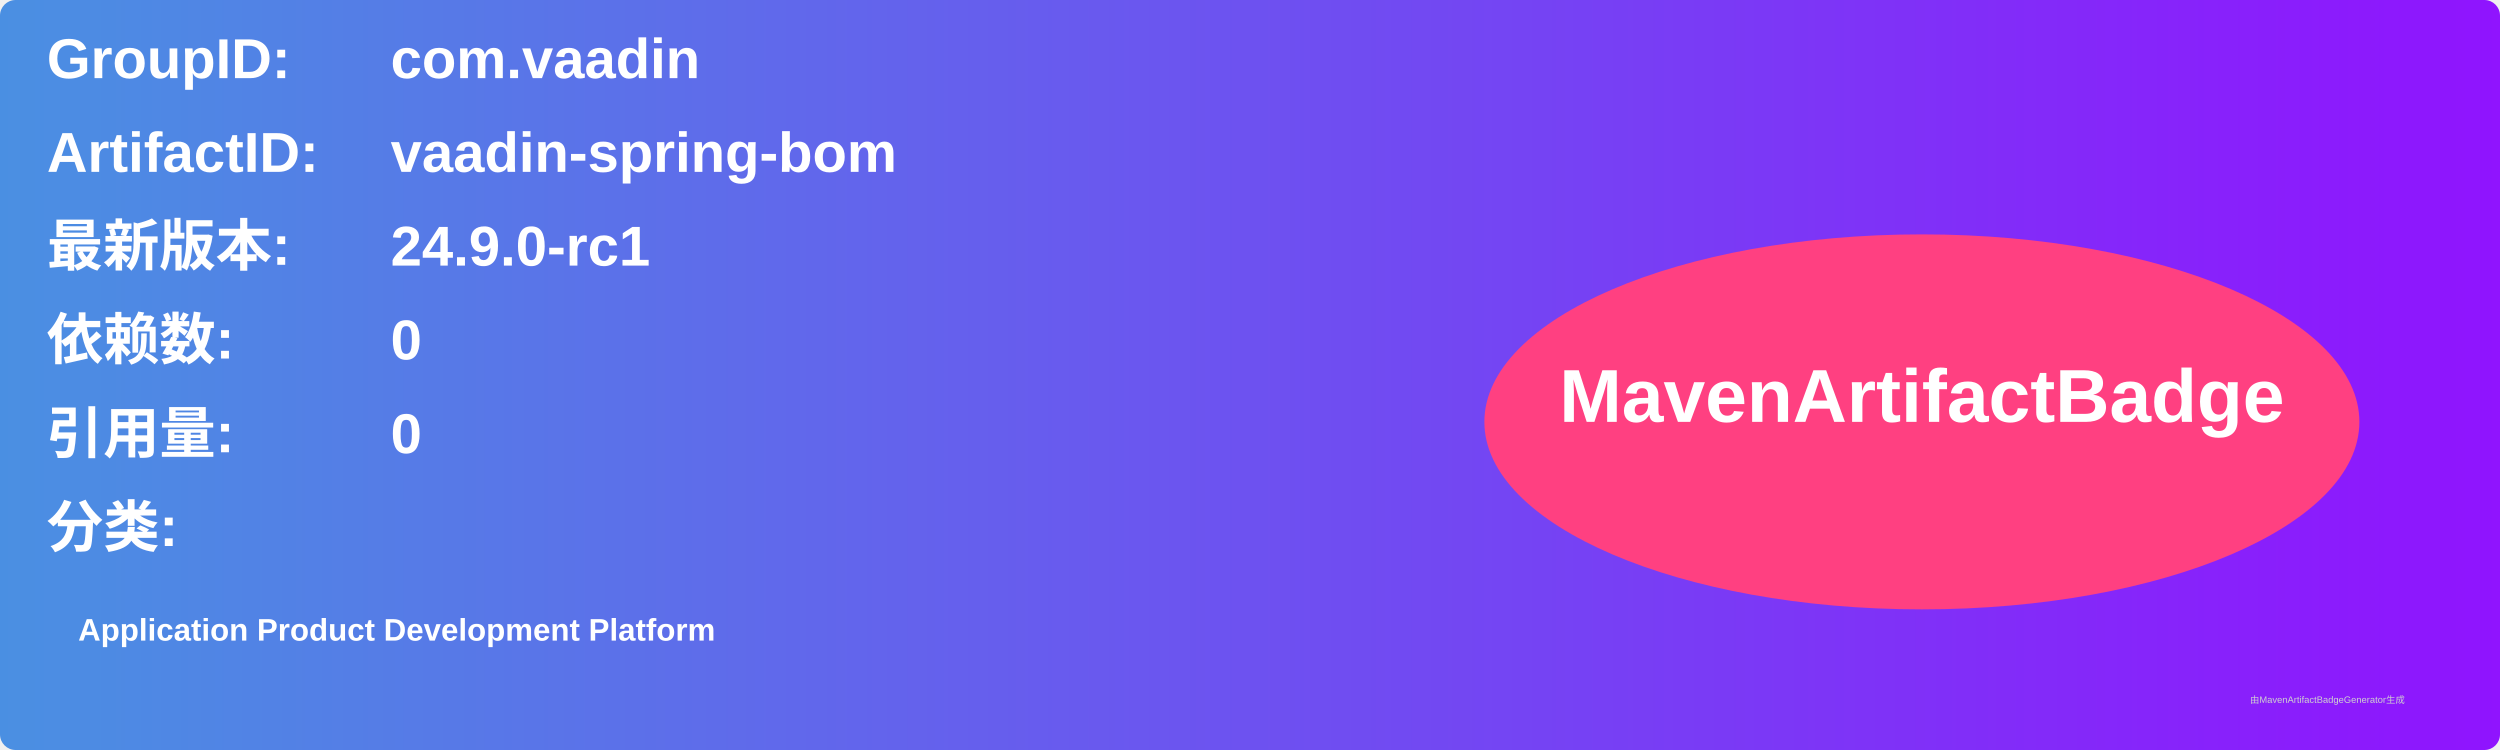
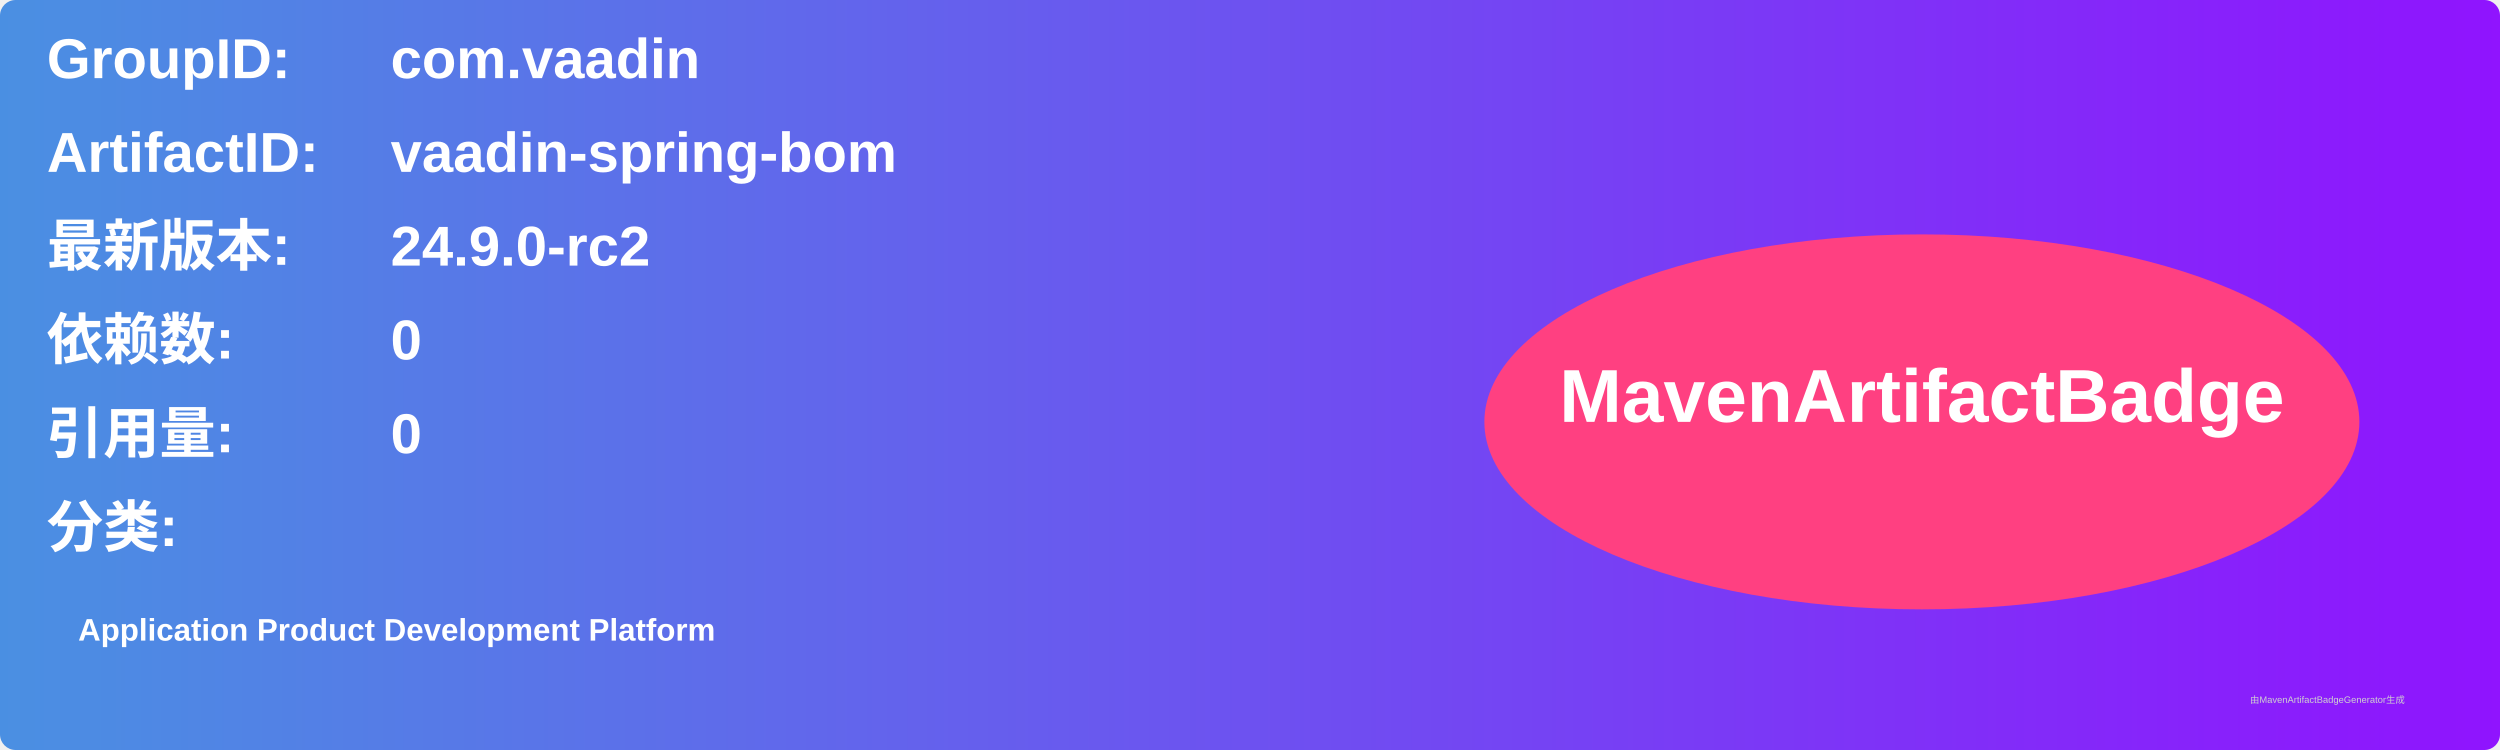
<svg xmlns="http://www.w3.org/2000/svg" width="800" height="240" viewBox="0 0 800 240">
  <linearGradient id="grad" x1="0%" y1="0%" x2="100%" y2="0%">
    <stop offset="0%" stop-color="#4a90e2" />
    <stop offset="100%" stop-color="#9013fe" />
  </linearGradient>
  <rect width="100%" height="100%" rx="5" ry="5" fill="url(#grad)" />
  <g transform="translate(15, 15)">
    <text x="0" y="10" font-family="Arial" font-size="18" fill="white" font-weight="bold" width="260">GroupID:</text>
    <text x="110" y="10" font-family="Arial" font-size="18" fill="white" font-weight="bold" width="460">com.vaadin</text>
    <text x="0" y="40" font-family="Arial" font-size="18" fill="white" font-weight="bold" width="260">ArtifactID:</text>
    <text x="110" y="40" font-family="Arial" font-size="18" fill="white" font-weight="bold" width="460">vaadin-spring-bom</text>
    <text x="0" y="70" font-family="Arial" font-size="18" fill="white" font-weight="bold">最新版本:</text>
    <text x="110" y="70" font-family="Arial" font-size="18" fill="white" font-weight="bold">
-       <tspan font-weight="bold">24.9.0-rc1</tspan>
+       <tspan font-weight="bold">24.9.0-rc2</tspan>
    </text>
    <text x="0" y="100" font-family="Arial" font-size="18" fill="white" font-weight="bold">依赖数: </text>
    <text x="110" y="100" font-family="Arial" font-size="18" fill="white">
      <tspan font-weight="bold">0</tspan>
    </text>
    <text x="0" y="130" font-family="Arial" font-size="18" fill="white" font-weight="bold">引用量: </text>
    <text x="110" y="130" font-family="Arial" font-size="18" fill="white">
      <tspan font-weight="bold">0</tspan>
    </text>
    <text x="0" y="160" font-family="Arial" font-size="18" fill="white" font-weight="bold">分类:</text>
    <text x="10" y="190" font-family="Arial" font-size="10" fill="white">
      <tspan font-weight="bold">Application Product Development Platform</tspan>
    </text>
    <ellipse cx="600" cy="120" rx="140" ry="60" fill="#ff4081" />
    <text x="600" y="120" text-anchor="middle" font-family="Arial" font-size="24" fill="white" font-weight="bold">MavenArtifactBadge</text>
  </g>
  <text x="720" y="225" font-family="Arial" font-size="3" fill="#d0d0d0">由MavenArtifactBadgeGenerator生成</text>
</svg>
